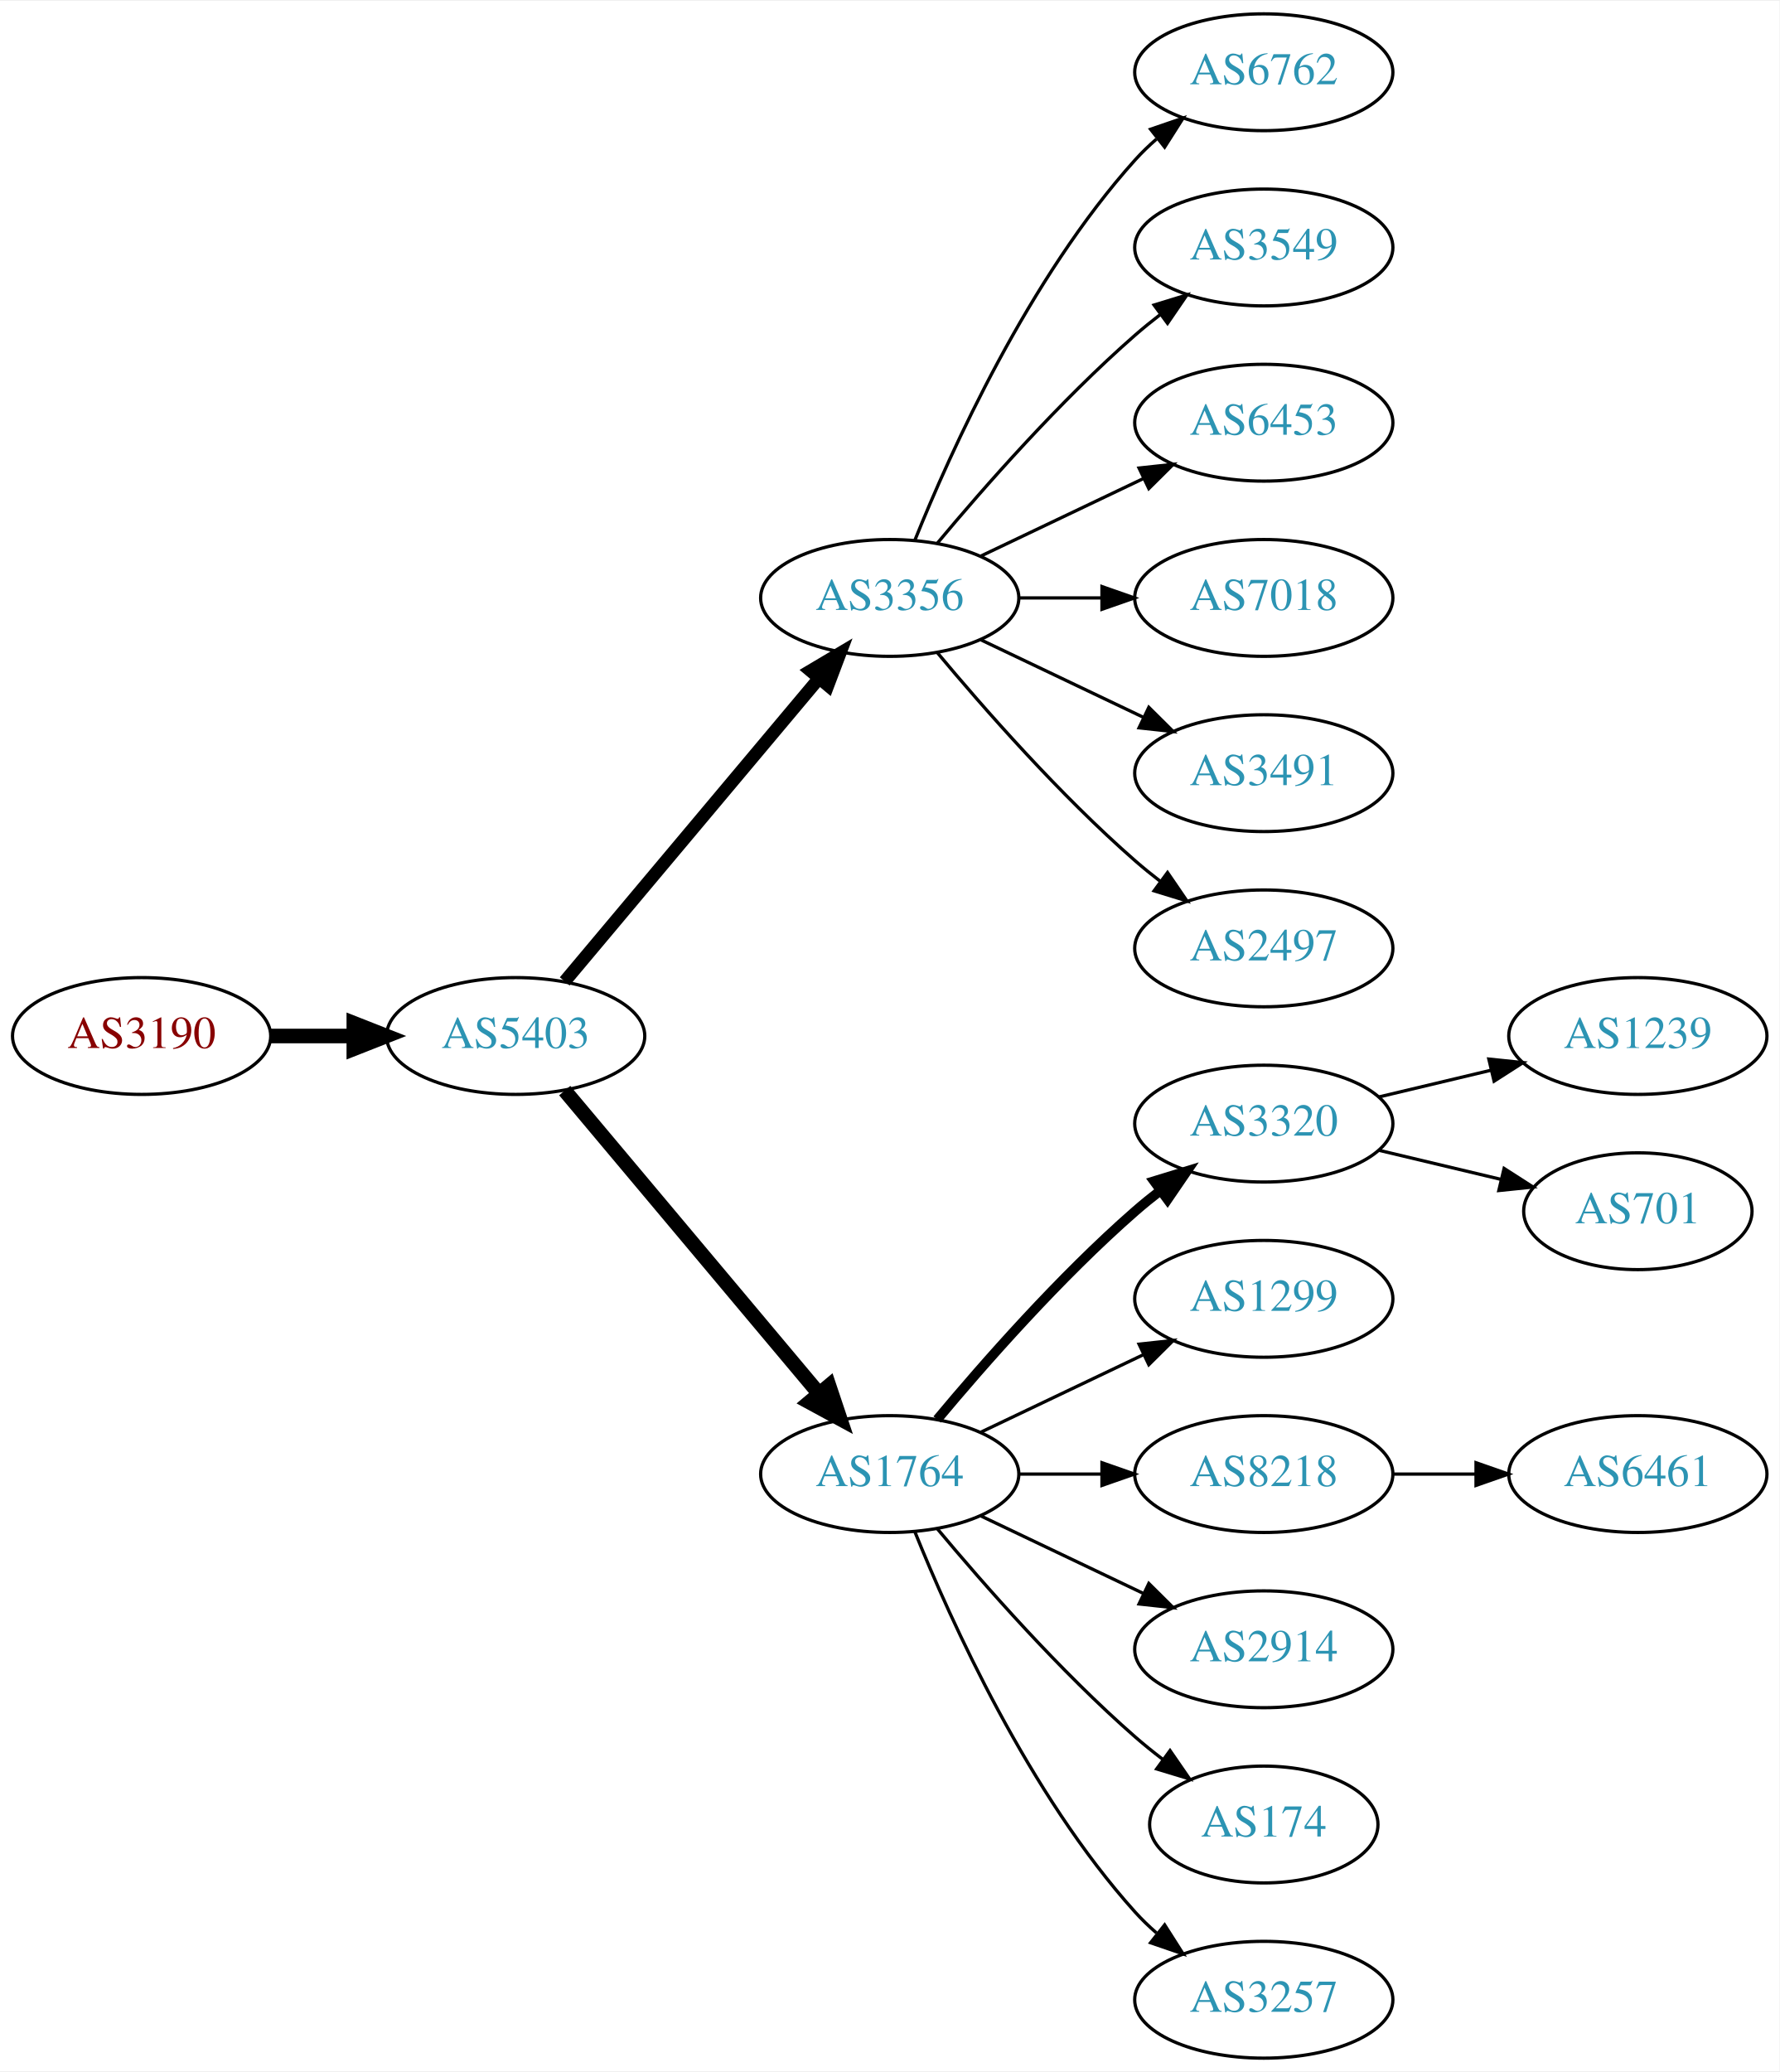
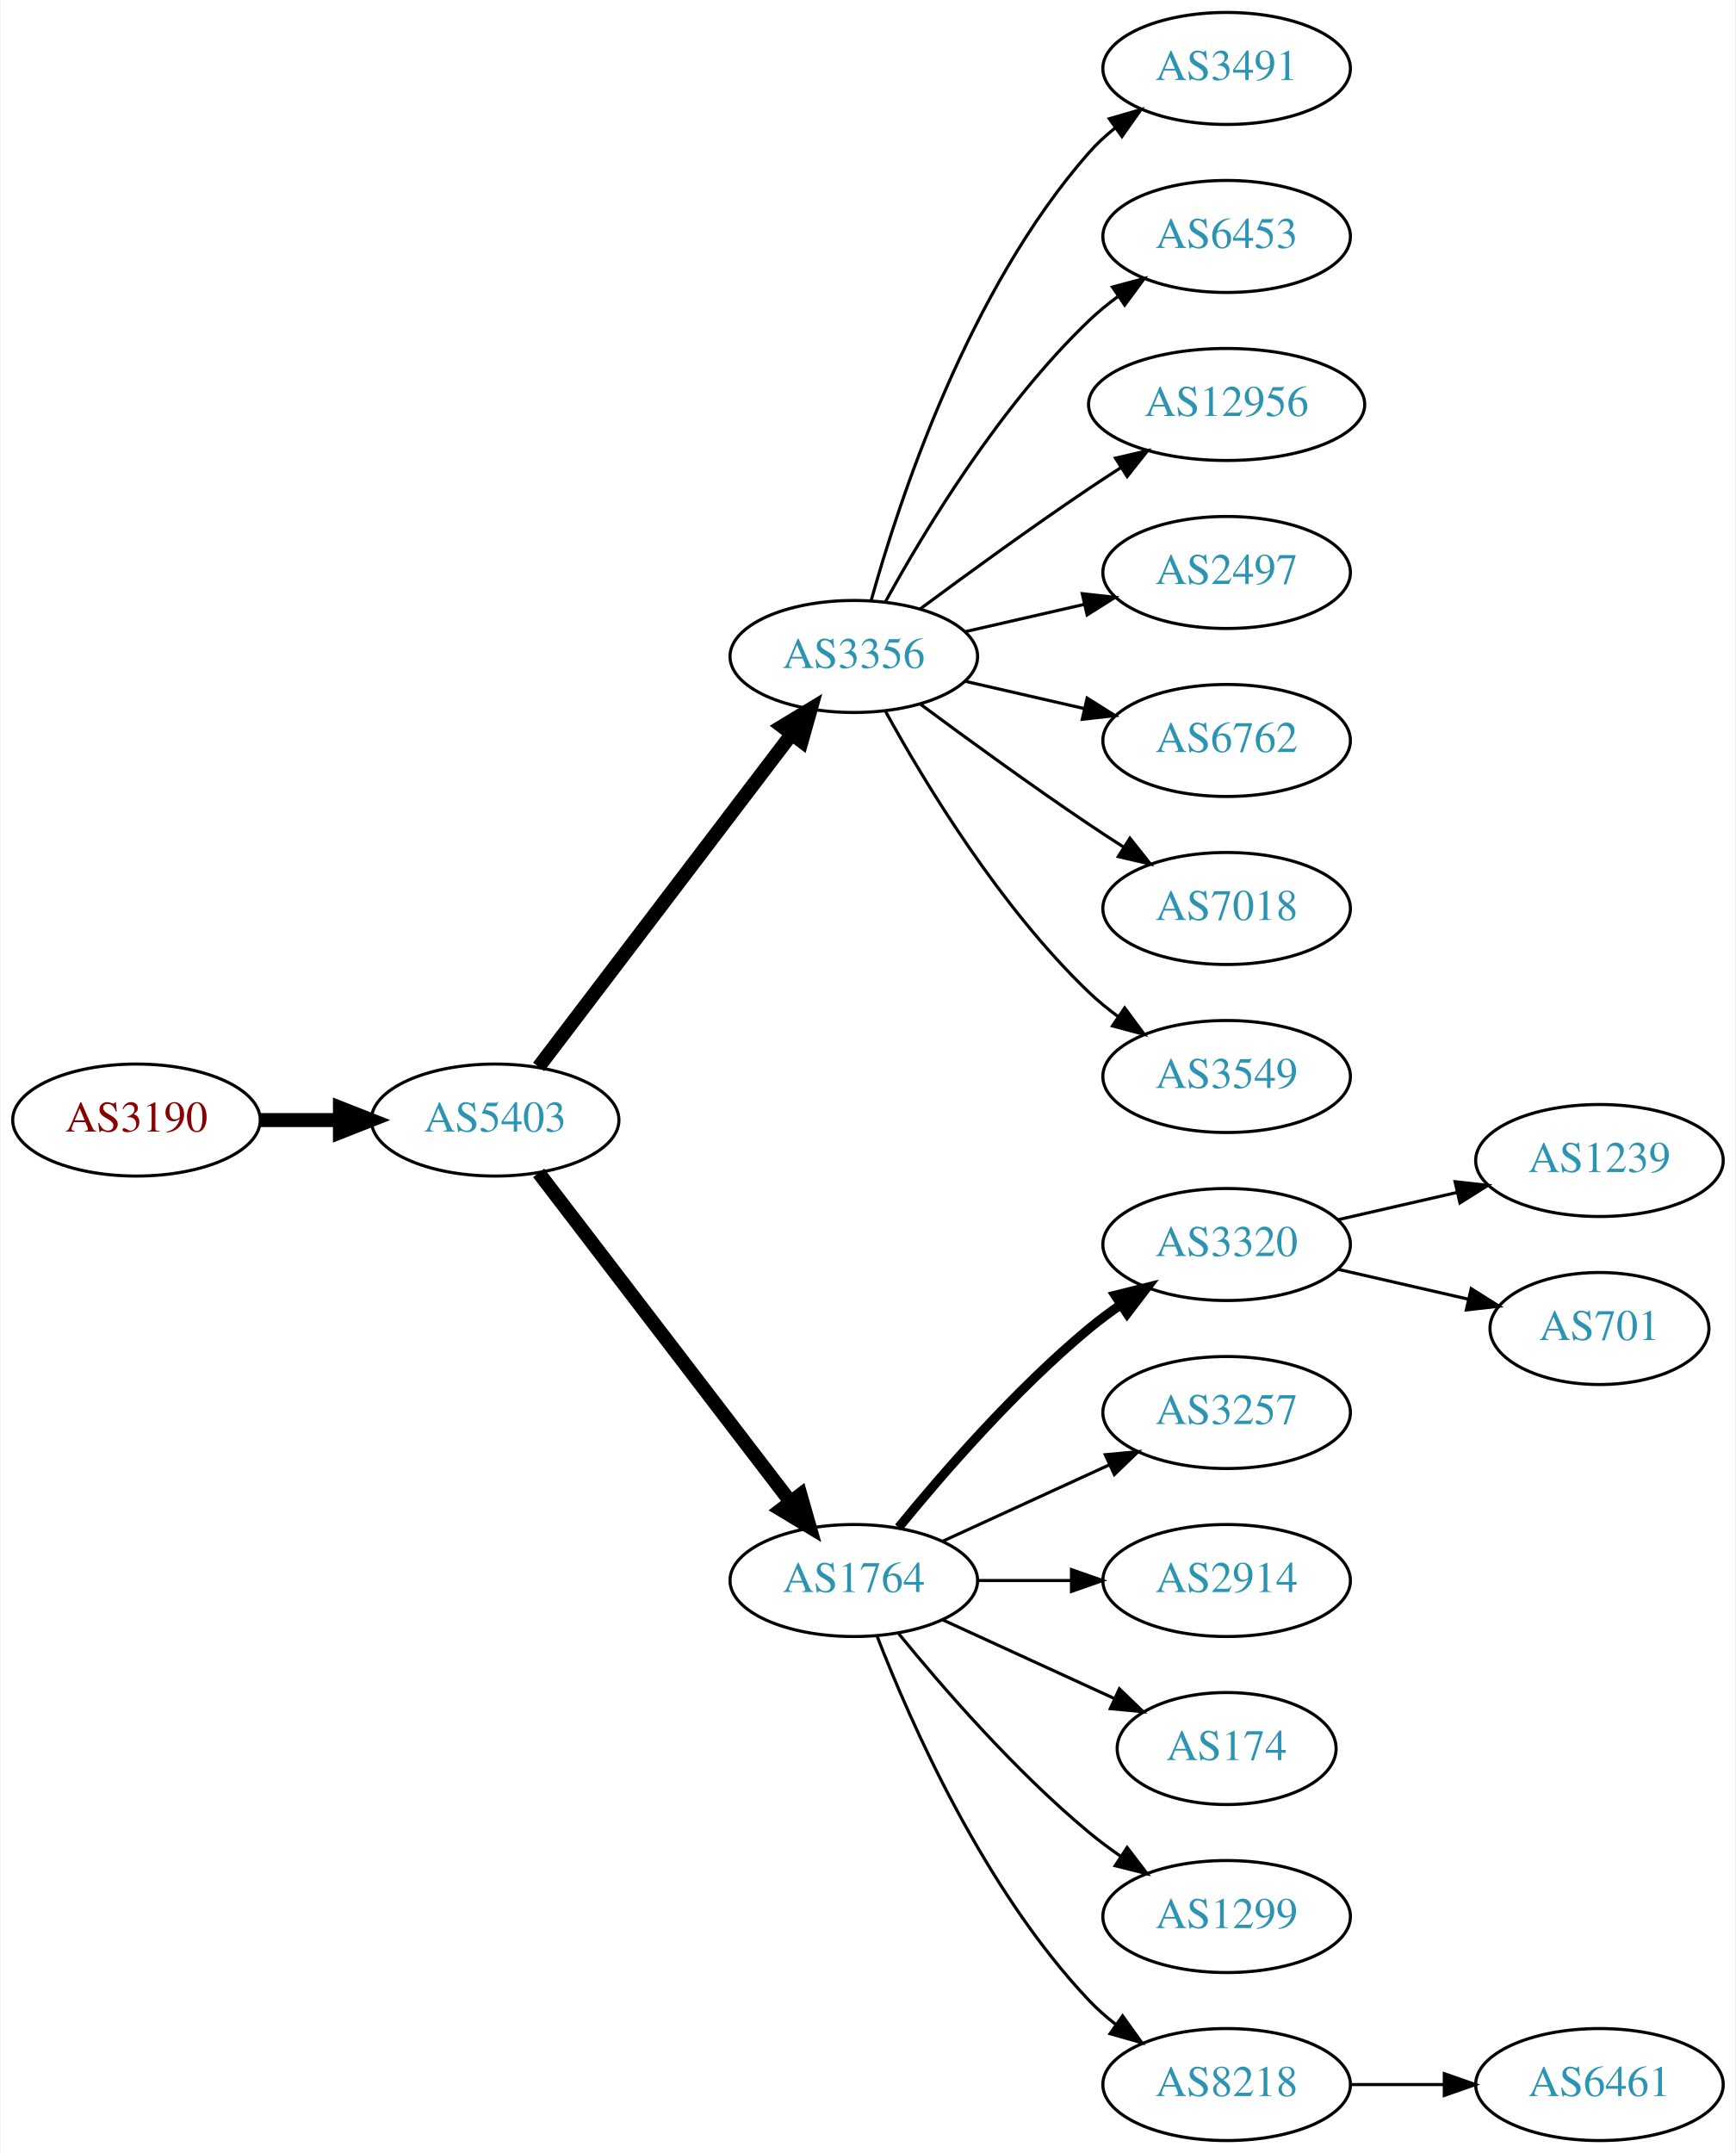
- <svg xmlns="http://www.w3.org/2000/svg" xmlns:xlink="http://www.w3.org/1999/xlink" width="548pt" height="638pt" viewBox="0.00 0.00 548.46 638.00">
-   <g id="graph0" class="graph" transform="scale(1 1) rotate(0) translate(4 634)">
-     <polygon fill="white" stroke="none" points="-4,4 -4,-634 544.465,-634 544.465,4 -4,4" />
+ <svg xmlns="http://www.w3.org/2000/svg" xmlns:xlink="http://www.w3.org/1999/xlink" width="558pt" height="692pt" viewBox="0.00 0.00 557.56 692.00">
+   <g id="graph0" class="graph" transform="scale(1 1) rotate(0) translate(4 688)">
+     <polygon fill="white" stroke="none" points="-4,4 -4,-688 553.564,-688 553.564,4 -4,4" />
    <g id="node1" class="node">
      <g id="a_node1">
        <a xlink:href="/asn/3190" xlink:title="AS3190 ~ 3-S-IT Dienstleistungen GmbH [AT]">
-           <ellipse fill="#ffffff" stroke="black" cx="39.647" cy="-315" rx="39.794" ry="18" />
-           <text text-anchor="middle" x="39.647" y="-311.3" font-family="Times,serif" font-size="14.00" fill="#880000">AS3190</text>
+           <ellipse fill="#ffffff" stroke="black" cx="39.647" cy="-328" rx="39.794" ry="18" />
+           <text text-anchor="middle" x="39.647" y="-324.3" font-family="Times,serif" font-size="14.00" fill="#880000">AS3190</text>
        </a>
      </g>
    </g>
    <g id="node2" class="node">
      <g id="a_node2">
        <a xlink:href="/asn/5403" xlink:title="AS5403 ~ AS5403 [AT]">
-           <ellipse fill="#ffffff" stroke="black" cx="154.939" cy="-315" rx="39.794" ry="18" />
-           <text text-anchor="middle" x="154.939" y="-311.3" font-family="Times,serif" font-size="14.00" fill="#2c94b3">AS5403</text>
+           <ellipse fill="#ffffff" stroke="black" cx="154.939" cy="-328" rx="39.794" ry="18" />
+           <text text-anchor="middle" x="154.939" y="-324.3" font-family="Times,serif" font-size="14.00" fill="#2c94b3">AS5403</text>
        </a>
      </g>
    </g>
    <g id="edge1" class="edge">
-       <path fill="none" stroke="black" stroke-width="4.5" d="M79.319,-315C87.522,-315 96.286,-315 104.818,-315" />
-       <polygon fill="black" stroke="black" stroke-width="4.5" points="105.057,-318.938 115.057,-315 105.057,-311.063 105.057,-318.938" />
+       <path fill="none" stroke="black" stroke-width="4.5" d="M79.319,-328C87.522,-328 96.286,-328 104.818,-328" />
+       <polygon fill="black" stroke="black" stroke-width="4.5" points="105.057,-331.938 115.057,-328 105.057,-324.063 105.057,-331.938" />
    </g>
    <g id="node3" class="node">
      <g id="a_node3">
        <a xlink:href="/asn/3356" xlink:title="AS3356 ~ Level 3 Parent, LLC [US]">
-           <ellipse fill="#ffffff" stroke="black" cx="270.232" cy="-450" rx="39.794" ry="18" />
-           <text text-anchor="middle" x="270.232" y="-446.3" font-family="Times,serif" font-size="14.00" fill="#2c94b3">AS3356</text>
+           <ellipse fill="#ffffff" stroke="black" cx="270.232" cy="-477" rx="39.794" ry="18" />
+           <text text-anchor="middle" x="270.232" y="-473.3" font-family="Times,serif" font-size="14.00" fill="#2c94b3">AS3356</text>
        </a>
      </g>
    </g>
    <g id="edge2" class="edge">
-       <path fill="none" stroke="black" stroke-width="3.938" d="M170.059,-331.825C189.734,-355.269 225.538,-397.934 248.316,-425.076" />
-       <polygon fill="black" stroke="black" stroke-width="3.938" points="245.825,-427.553 254.935,-432.963 251.188,-423.053 245.825,-427.553" />
+       <path fill="none" stroke="black" stroke-width="4.5" d="M168.936,-345.092C188.911,-371.364 227.262,-421.802 250.318,-452.125" />
+       <polygon fill="black" stroke="black" stroke-width="4.5" points="247.201,-454.53 256.388,-460.107 253.47,-449.764 247.201,-454.53" />
    </g>
    <g id="node4" class="node">
      <g id="a_node4">
        <a xlink:href="/asn/1764" xlink:title="AS1764 ~ NEXTLAYER-AS [AT]">
          <ellipse fill="#ffffff" stroke="black" cx="270.232" cy="-180" rx="39.794" ry="18" />
          <text text-anchor="middle" x="270.232" y="-176.3" font-family="Times,serif" font-size="14.00" fill="#2c94b3">AS1764</text>
        </a>
      </g>
    </g>
    <g id="edge3" class="edge">
-       <path fill="none" stroke="black" stroke-width="4.5" d="M170.059,-298.175C189.734,-274.731 225.538,-232.066 248.316,-204.924" />
-       <polygon fill="black" stroke="black" stroke-width="4.5" points="251.523,-207.228 254.935,-197.037 245.49,-202.166 251.523,-207.228" />
+       <path fill="none" stroke="black" stroke-width="4.5" d="M168.936,-311.023C188.805,-285.066 226.855,-235.36 249.949,-205.191" />
+       <polygon fill="black" stroke="black" stroke-width="4.5" points="253.087,-207.569 256.039,-197.235 246.834,-202.783 253.087,-207.569" />
    </g>
    <g id="node5" class="node">
      <g id="a_node5">
-         <a xlink:href="/asn/6762" xlink:title="AS6762 ~ TELECOM ITALIA SPARKLE S.p.A. [IT]">
-           <ellipse fill="#ffffff" stroke="black" cx="385.525" cy="-612" rx="39.794" ry="18" />
-           <text text-anchor="middle" x="385.525" y="-608.3" font-family="Times,serif" font-size="14.00" fill="#2c94b3">AS6762</text>
+         <a xlink:href="/asn/3491" xlink:title="AS3491 ~ PCCW Global, Inc. [US]">
+           <ellipse fill="#ffffff" stroke="black" cx="390.075" cy="-666" rx="39.794" ry="18" />
+           <text text-anchor="middle" x="390.075" y="-662.3" font-family="Times,serif" font-size="14.00" fill="#2c94b3">AS3491</text>
        </a>
      </g>
    </g>
    <g id="edge4" class="edge">
-       <path fill="none" stroke="black" d="M277.98,-467.787C289.031,-495.243 313.084,-548.578 345.879,-585 347.881,-587.224 350.1,-589.363 352.432,-591.397" />
-       <polygon fill="black" stroke="black" points="350.631,-594.433 360.652,-597.873 354.963,-588.935 350.631,-594.433" />
+       <path fill="none" stroke="black" d="M275.805,-494.946C284.711,-526.995 306.995,-594.842 345.879,-639 348.363,-641.821 351.213,-644.449 354.238,-646.871" />
+       <polygon fill="black" stroke="black" points="352.356,-649.828 362.527,-652.791 356.424,-644.131 352.356,-649.828" />
    </g>
    <g id="node6" class="node">
      <g id="a_node6">
-         <a xlink:href="/asn/3549" xlink:title="AS3549 ~ Level 3 Parent, LLC [US]">
-           <ellipse fill="#ffffff" stroke="black" cx="385.525" cy="-558" rx="39.794" ry="18" />
-           <text text-anchor="middle" x="385.525" y="-554.3" font-family="Times,serif" font-size="14.00" fill="#2c94b3">AS3549</text>
+         <a xlink:href="/asn/6453" xlink:title="AS6453 ~ TATA COMMUNICATIONS (AMERICA) INC [US]">
+           <ellipse fill="#ffffff" stroke="black" cx="390.075" cy="-612" rx="39.794" ry="18" />
+           <text text-anchor="middle" x="390.075" y="-608.3" font-family="Times,serif" font-size="14.00" fill="#2c94b3">AS6453</text>
        </a>
      </g>
    </g>
    <g id="edge5" class="edge">
-       <path fill="none" stroke="black" d="M284.862,-466.817C299.145,-483.929 322.691,-510.745 345.879,-531 348.345,-533.154 350.983,-535.294 353.681,-537.372" />
-       <polygon fill="black" stroke="black" points="351.706,-540.264 361.835,-543.37 355.854,-534.625 351.706,-540.264" />
+       <path fill="none" stroke="black" d="M280.474,-494.713C293.019,-517.561 317.196,-557.611 345.879,-585 348.747,-587.739 351.936,-590.347 355.245,-592.785" />
+       <polygon fill="black" stroke="black" points="353.369,-595.742 363.604,-598.477 357.308,-589.956 353.369,-595.742" />
    </g>
    <g id="node7" class="node">
      <g id="a_node7">
-         <a xlink:href="/asn/6453" xlink:title="AS6453 ~ TATA COMMUNICATIONS (AMERICA) INC [US]">
-           <ellipse fill="#ffffff" stroke="black" cx="385.525" cy="-504" rx="39.794" ry="18" />
-           <text text-anchor="middle" x="385.525" y="-500.3" font-family="Times,serif" font-size="14.00" fill="#2c94b3">AS6453</text>
+         <a xlink:href="/asn/12956" xlink:title="AS12956 ~ TELXIUS [ES]">
+           <ellipse fill="#ffffff" stroke="black" cx="390.075" cy="-558" rx="44.393" ry="18" />
+           <text text-anchor="middle" x="390.075" y="-554.3" font-family="Times,serif" font-size="14.00" fill="#2c94b3">AS12956</text>
        </a>
      </g>
    </g>
    <g id="edge6" class="edge">
-       <path fill="none" stroke="black" d="M298.369,-462.934C313.363,-470.081 332.184,-479.052 348.407,-486.785" />
-       <polygon fill="black" stroke="black" points="347.077,-490.028 357.61,-491.171 350.089,-483.709 347.077,-490.028" />
+       <path fill="none" stroke="black" d="M291.563,-492.277C306.425,-503.304 327.17,-518.407 345.879,-531 349.169,-533.215 352.632,-535.482 356.106,-537.715" />
+       <polygon fill="black" stroke="black" points="354.354,-540.748 364.673,-543.148 358.103,-534.837 354.354,-540.748" />
    </g>
    <g id="node8" class="node">
      <g id="a_node8">
-         <a xlink:href="/asn/7018" xlink:title="AS7018 ~ ATT-INTERNET4 [US]">
-           <ellipse fill="#ffffff" stroke="black" cx="385.525" cy="-450" rx="39.794" ry="18" />
-           <text text-anchor="middle" x="385.525" y="-446.3" font-family="Times,serif" font-size="14.00" fill="#2c94b3">AS7018</text>
+         <a xlink:href="/asn/2497" xlink:title="AS2497 ~ Internet Initiative Japan Inc. [JP]">
+           <ellipse fill="#ffffff" stroke="black" cx="390.075" cy="-504" rx="39.794" ry="18" />
+           <text text-anchor="middle" x="390.075" y="-500.3" font-family="Times,serif" font-size="14.00" fill="#2c94b3">AS2497</text>
        </a>
      </g>
    </g>
    <g id="edge7" class="edge">
-       <path fill="none" stroke="black" d="M309.905,-450C318.108,-450 326.872,-450 335.404,-450" />
-       <polygon fill="black" stroke="black" points="335.643,-453.5 345.643,-450 335.643,-446.5 335.643,-453.5" />
+       <path fill="none" stroke="black" d="M305.952,-484.955C317.952,-487.704 331.572,-490.825 344.265,-493.733" />
+       <polygon fill="black" stroke="black" points="343.668,-497.187 354.197,-496.009 345.231,-490.364 343.668,-497.187" />
    </g>
    <g id="node9" class="node">
      <g id="a_node9">
-         <a xlink:href="/asn/3491" xlink:title="AS3491 ~ PCCW Global, Inc. [US]">
-           <ellipse fill="#ffffff" stroke="black" cx="385.525" cy="-396" rx="39.794" ry="18" />
-           <text text-anchor="middle" x="385.525" y="-392.3" font-family="Times,serif" font-size="14.00" fill="#2c94b3">AS3491</text>
+         <a xlink:href="/asn/6762" xlink:title="AS6762 ~ TELECOM ITALIA SPARKLE S.p.A. [IT]">
+           <ellipse fill="#ffffff" stroke="black" cx="390.075" cy="-450" rx="39.794" ry="18" />
+           <text text-anchor="middle" x="390.075" y="-446.3" font-family="Times,serif" font-size="14.00" fill="#2c94b3">AS6762</text>
        </a>
      </g>
    </g>
    <g id="edge8" class="edge">
-       <path fill="none" stroke="black" d="M298.369,-437.066C313.363,-429.919 332.184,-420.948 348.407,-413.215" />
-       <polygon fill="black" stroke="black" points="350.089,-416.291 357.61,-408.829 347.077,-409.972 350.089,-416.291" />
+       <path fill="none" stroke="black" d="M305.952,-469.045C317.952,-466.296 331.572,-463.175 344.265,-460.267" />
+       <polygon fill="black" stroke="black" points="345.231,-463.636 354.197,-457.991 343.668,-456.813 345.231,-463.636" />
    </g>
    <g id="node10" class="node">
      <g id="a_node10">
-         <a xlink:href="/asn/2497" xlink:title="AS2497 ~ Internet Initiative Japan Inc. [JP]">
-           <ellipse fill="#ffffff" stroke="black" cx="385.525" cy="-342" rx="39.794" ry="18" />
-           <text text-anchor="middle" x="385.525" y="-338.3" font-family="Times,serif" font-size="14.00" fill="#2c94b3">AS2497</text>
+         <a xlink:href="/asn/7018" xlink:title="AS7018 ~ AT&amp;T Services, Inc. [US]">
+           <ellipse fill="#ffffff" stroke="black" cx="390.075" cy="-396" rx="39.794" ry="18" />
+           <text text-anchor="middle" x="390.075" y="-392.3" font-family="Times,serif" font-size="14.00" fill="#2c94b3">AS7018</text>
        </a>
      </g>
    </g>
    <g id="edge9" class="edge">
-       <path fill="none" stroke="black" d="M284.862,-433.183C299.145,-416.071 322.691,-389.255 345.879,-369 348.345,-366.846 350.983,-364.706 353.681,-362.628" />
-       <polygon fill="black" stroke="black" points="355.854,-365.375 361.835,-356.63 351.706,-359.736 355.854,-365.375" />
+       <path fill="none" stroke="black" d="M291.563,-461.723C306.425,-450.696 327.17,-435.593 345.879,-423 349.428,-420.611 353.178,-418.161 356.927,-415.758" />
+       <polygon fill="black" stroke="black" points="358.995,-418.591 365.575,-410.288 355.253,-412.675 358.995,-418.591" />
    </g>
    <g id="node11" class="node">
      <g id="a_node11">
-         <a xlink:href="/asn/3320" xlink:title="AS3320 ~ DTAG [DE]">
-           <ellipse fill="#ffffff" stroke="black" cx="385.525" cy="-288" rx="39.794" ry="18" />
-           <text text-anchor="middle" x="385.525" y="-284.3" font-family="Times,serif" font-size="14.00" fill="#2c94b3">AS3320</text>
+         <a xlink:href="/asn/3549" xlink:title="AS3549 ~ Level 3 Parent, LLC [US]">
+           <ellipse fill="#ffffff" stroke="black" cx="390.075" cy="-342" rx="39.794" ry="18" />
+           <text text-anchor="middle" x="390.075" y="-338.3" font-family="Times,serif" font-size="14.00" fill="#2c94b3">AS3549</text>
        </a>
      </g>
    </g>
    <g id="edge10" class="edge">
-       <path fill="none" stroke="black" stroke-width="3" d="M284.862,-196.817C299.145,-213.929 322.691,-240.745 345.879,-261 348.345,-263.154 350.983,-265.294 353.681,-267.372" />
-       <polygon fill="black" stroke="black" stroke-width="3" points="351.706,-270.264 361.835,-273.37 355.854,-264.625 351.706,-270.264" />
+       <path fill="none" stroke="black" d="M280.474,-459.287C293.019,-436.439 317.196,-396.389 345.879,-369 348.747,-366.261 351.936,-363.653 355.245,-361.215" />
+       <polygon fill="black" stroke="black" points="357.308,-364.044 363.604,-355.523 353.369,-358.258 357.308,-364.044" />
    </g>
    <g id="node12" class="node">
      <g id="a_node12">
-         <a xlink:href="/asn/1299" xlink:title="AS1299 ~ Telia Carrier [EU]">
-           <ellipse fill="#ffffff" stroke="black" cx="385.525" cy="-234" rx="39.794" ry="18" />
-           <text text-anchor="middle" x="385.525" y="-230.3" font-family="Times,serif" font-size="14.00" fill="#2c94b3">AS1299</text>
+         <a xlink:href="/asn/3320" xlink:title="AS3320 ~ DTAG [DE]">
+           <ellipse fill="#ffffff" stroke="black" cx="390.075" cy="-288" rx="39.794" ry="18" />
+           <text text-anchor="middle" x="390.075" y="-284.3" font-family="Times,serif" font-size="14.00" fill="#2c94b3">AS3320</text>
        </a>
      </g>
    </g>
    <g id="edge11" class="edge">
-       <path fill="none" stroke="black" d="M298.369,-192.934C313.363,-200.081 332.184,-209.052 348.407,-216.785" />
-       <polygon fill="black" stroke="black" points="347.077,-220.028 357.61,-221.171 350.089,-213.709 347.077,-220.028" />
+       <path fill="none" stroke="black" stroke-width="3" d="M284.651,-197.065C298.766,-214.375 322.181,-241.345 345.879,-261 349.095,-263.668 352.596,-266.27 356.166,-268.741" />
+       <polygon fill="black" stroke="black" stroke-width="3" points="354.244,-271.666 364.523,-274.236 358.09,-265.817 354.244,-271.666" />
    </g>
    <g id="node13" class="node">
      <g id="a_node13">
-         <a xlink:href="/asn/8218" xlink:title="AS8218 ~ legacy Neotelecoms [FR]">
-           <ellipse fill="#ffffff" stroke="black" cx="385.525" cy="-180" rx="39.794" ry="18" />
-           <text text-anchor="middle" x="385.525" y="-176.3" font-family="Times,serif" font-size="14.00" fill="#2c94b3">AS8218</text>
+         <a xlink:href="/asn/3257" xlink:title="AS3257 ~ GTT [DE]">
+           <ellipse fill="#ffffff" stroke="black" cx="390.075" cy="-234" rx="39.794" ry="18" />
+           <text text-anchor="middle" x="390.075" y="-230.3" font-family="Times,serif" font-size="14.00" fill="#2c94b3">AS3257</text>
        </a>
      </g>
    </g>
    <g id="edge12" class="edge">
-       <path fill="none" stroke="black" d="M309.905,-180C318.108,-180 326.872,-180 335.404,-180" />
-       <polygon fill="black" stroke="black" points="335.643,-183.5 345.643,-180 335.643,-176.5 335.643,-183.5" />
+       <path fill="none" stroke="black" d="M298.861,-192.661C314.818,-199.973 335.089,-209.261 352.371,-217.181" />
+       <polygon fill="black" stroke="black" points="351.07,-220.435 361.619,-221.419 353.986,-214.071 351.07,-220.435" />
    </g>
    <g id="node14" class="node">
      <g id="a_node14">
        <a xlink:href="/asn/2914" xlink:title="AS2914 ~ NTT America, Inc. [US]">
-           <ellipse fill="#ffffff" stroke="black" cx="385.525" cy="-126" rx="39.794" ry="18" />
-           <text text-anchor="middle" x="385.525" y="-122.3" font-family="Times,serif" font-size="14.00" fill="#2c94b3">AS2914</text>
+           <ellipse fill="#ffffff" stroke="black" cx="390.075" cy="-180" rx="39.794" ry="18" />
+           <text text-anchor="middle" x="390.075" y="-176.3" font-family="Times,serif" font-size="14.00" fill="#2c94b3">AS2914</text>
        </a>
      </g>
    </g>
    <g id="edge13" class="edge">
-       <path fill="none" stroke="black" d="M298.369,-167.066C313.363,-159.919 332.184,-150.948 348.407,-143.215" />
-       <polygon fill="black" stroke="black" points="350.089,-146.291 357.61,-138.829 347.077,-139.972 350.089,-146.291" />
+       <path fill="none" stroke="black" d="M310.145,-180C319.698,-180 330.048,-180 340.011,-180" />
+       <polygon fill="black" stroke="black" points="340.203,-183.5 350.203,-180 340.203,-176.5 340.203,-183.5" />
    </g>
    <g id="node15" class="node">
      <g id="a_node15">
        <a xlink:href="/asn/174" xlink:title="AS174 ~ Cogent Communications [US]">
-           <ellipse fill="#ffffff" stroke="black" cx="385.525" cy="-72" rx="35.194" ry="18" />
-           <text text-anchor="middle" x="385.525" y="-68.3" font-family="Times,serif" font-size="14.00" fill="#2c94b3">AS174</text>
+           <ellipse fill="#ffffff" stroke="black" cx="390.075" cy="-126" rx="35.194" ry="18" />
+           <text text-anchor="middle" x="390.075" y="-122.3" font-family="Times,serif" font-size="14.00" fill="#2c94b3">AS174</text>
        </a>
      </g>
    </g>
    <g id="edge14" class="edge">
-       <path fill="none" stroke="black" d="M284.862,-163.183C299.145,-146.071 322.691,-119.255 345.879,-99 348.549,-96.668 351.421,-94.352 354.352,-92.114" />
-       <polygon fill="black" stroke="black" points="356.629,-94.784 362.643,-86.061 352.502,-89.13 356.629,-94.784" />
+       <path fill="none" stroke="black" d="M298.861,-167.339C315.277,-159.817 336.259,-150.202 353.856,-142.139" />
+       <polygon fill="black" stroke="black" points="355.6,-145.189 363.233,-137.842 352.684,-138.826 355.6,-145.189" />
    </g>
    <g id="node16" class="node">
      <g id="a_node16">
-         <a xlink:href="/asn/3257" xlink:title="AS3257 ~ GTT [DE]">
-           <ellipse fill="#ffffff" stroke="black" cx="385.525" cy="-18" rx="39.794" ry="18" />
-           <text text-anchor="middle" x="385.525" y="-14.3" font-family="Times,serif" font-size="14.00" fill="#2c94b3">AS3257</text>
+         <a xlink:href="/asn/1299" xlink:title="AS1299 ~ Telia Carrier [EU]">
+           <ellipse fill="#ffffff" stroke="black" cx="390.075" cy="-72" rx="39.794" ry="18" />
+           <text text-anchor="middle" x="390.075" y="-68.3" font-family="Times,serif" font-size="14.00" fill="#2c94b3">AS1299</text>
        </a>
      </g>
    </g>
    <g id="edge15" class="edge">
-       <path fill="none" stroke="black" d="M277.98,-162.213C289.031,-134.757 313.084,-81.422 345.879,-45 347.881,-42.776 350.1,-40.637 352.432,-38.603" />
-       <polygon fill="black" stroke="black" points="354.963,-41.065 360.652,-32.127 350.631,-35.567 354.963,-41.065" />
+       <path fill="none" stroke="black" d="M284.651,-162.935C298.766,-145.625 322.181,-118.655 345.879,-99 349.095,-96.332 352.596,-93.73 356.166,-91.259" />
+       <polygon fill="black" stroke="black" points="358.09,-94.183 364.523,-85.764 354.244,-88.334 358.09,-94.183" />
    </g>
    <g id="node17" class="node">
      <g id="a_node17">
-         <a xlink:href="/asn/1239" xlink:title="AS1239 ~ Sprint [US]">
-           <ellipse fill="#ffffff" stroke="black" cx="500.818" cy="-315" rx="39.794" ry="18" />
-           <text text-anchor="middle" x="500.818" y="-311.3" font-family="Times,serif" font-size="14.00" fill="#2c94b3">AS1239</text>
+         <a xlink:href="/asn/8218" xlink:title="AS8218 ~ legacy Neotelecoms [FR]">
+           <ellipse fill="#ffffff" stroke="black" cx="390.075" cy="-18" rx="39.794" ry="18" />
+           <text text-anchor="middle" x="390.075" y="-14.3" font-family="Times,serif" font-size="14.00" fill="#2c94b3">AS8218</text>
        </a>
      </g>
    </g>
    <g id="edge16" class="edge">
-       <path fill="none" stroke="black" d="M421.133,-296.248C432.004,-298.838 444.158,-301.735 455.601,-304.462" />
-       <polygon fill="black" stroke="black" points="454.884,-307.889 465.423,-306.803 456.507,-301.08 454.884,-307.889" />
+       <path fill="none" stroke="black" d="M277.755,-162.006C288.506,-134.272 312.163,-80.571 345.879,-45 348.465,-42.272 351.382,-39.706 354.45,-37.323" />
+       <polygon fill="black" stroke="black" points="356.629,-40.069 362.799,-31.457 352.604,-34.342 356.629,-40.069" />
    </g>
    <g id="node18" class="node">
      <g id="a_node18">
-         <a xlink:href="/asn/701" xlink:title="AS701 ~ UUNET [US]">
-           <ellipse fill="#ffffff" stroke="black" cx="500.818" cy="-261" rx="35.194" ry="18" />
-           <text text-anchor="middle" x="500.818" y="-257.3" font-family="Times,serif" font-size="14.00" fill="#2c94b3">AS701</text>
+         <a xlink:href="/asn/1239" xlink:title="AS1239 ~ Sprint [US]">
+           <ellipse fill="#ffffff" stroke="black" cx="509.918" cy="-315" rx="39.794" ry="18" />
+           <text text-anchor="middle" x="509.918" y="-311.3" font-family="Times,serif" font-size="14.00" fill="#2c94b3">AS1239</text>
        </a>
      </g>
    </g>
    <g id="edge17" class="edge">
-       <path fill="none" stroke="black" d="M421.133,-279.752C432.927,-276.942 446.232,-273.771 458.499,-270.847" />
-       <polygon fill="black" stroke="black" points="459.588,-274.186 468.504,-268.463 457.965,-267.376 459.588,-274.186" />
+       <path fill="none" stroke="black" d="M425.794,-295.955C437.794,-298.704 451.415,-301.825 464.108,-304.733" />
+       <polygon fill="black" stroke="black" points="463.51,-308.187 474.039,-307.009 465.073,-301.364 463.51,-308.187" />
    </g>
    <g id="node19" class="node">
      <g id="a_node19">
+         <a xlink:href="/asn/701" xlink:title="AS701 ~ UUNET [US]">
+           <ellipse fill="#ffffff" stroke="black" cx="509.918" cy="-261" rx="35.194" ry="18" />
+           <text text-anchor="middle" x="509.918" y="-257.3" font-family="Times,serif" font-size="14.00" fill="#2c94b3">AS701</text>
+         </a>
+       </g>
+     </g>
+     <g id="edge18" class="edge">
+       <path fill="none" stroke="black" d="M425.794,-280.045C438.887,-277.045 453.909,-273.604 467.55,-270.478" />
+       <polygon fill="black" stroke="black" points="468.691,-273.807 477.657,-268.162 467.128,-266.984 468.691,-273.807" />
+     </g>
+     <g id="node20" class="node">
+       <g id="a_node20">
        <a xlink:href="/asn/6461" xlink:title="AS6461 ~ Zayo Bandwidth [US]">
-           <ellipse fill="#ffffff" stroke="black" cx="500.818" cy="-180" rx="39.794" ry="18" />
-           <text text-anchor="middle" x="500.818" y="-176.3" font-family="Times,serif" font-size="14.00" fill="#2c94b3">AS6461</text>
-         </a>
-       </g>
-     </g>
-     <g id="edge18" class="edge">
-       <path fill="none" stroke="black" d="M425.198,-180C433.401,-180 442.165,-180 450.697,-180" />
-       <polygon fill="black" stroke="black" points="450.936,-183.5 460.936,-180 450.936,-176.5 450.936,-183.5" />
+           <ellipse fill="#ffffff" stroke="black" cx="509.918" cy="-18" rx="39.794" ry="18" />
+           <text text-anchor="middle" x="509.918" y="-14.3" font-family="Times,serif" font-size="14.00" fill="#2c94b3">AS6461</text>
+         </a>
+       </g>
+     </g>
+     <g id="edge19" class="edge">
+       <path fill="none" stroke="black" d="M429.988,-18C439.541,-18 449.891,-18 459.853,-18" />
+       <polygon fill="black" stroke="black" points="460.046,-21.5 470.046,-18 460.046,-14.5 460.046,-21.5" />
    </g>
  </g>
</svg>
